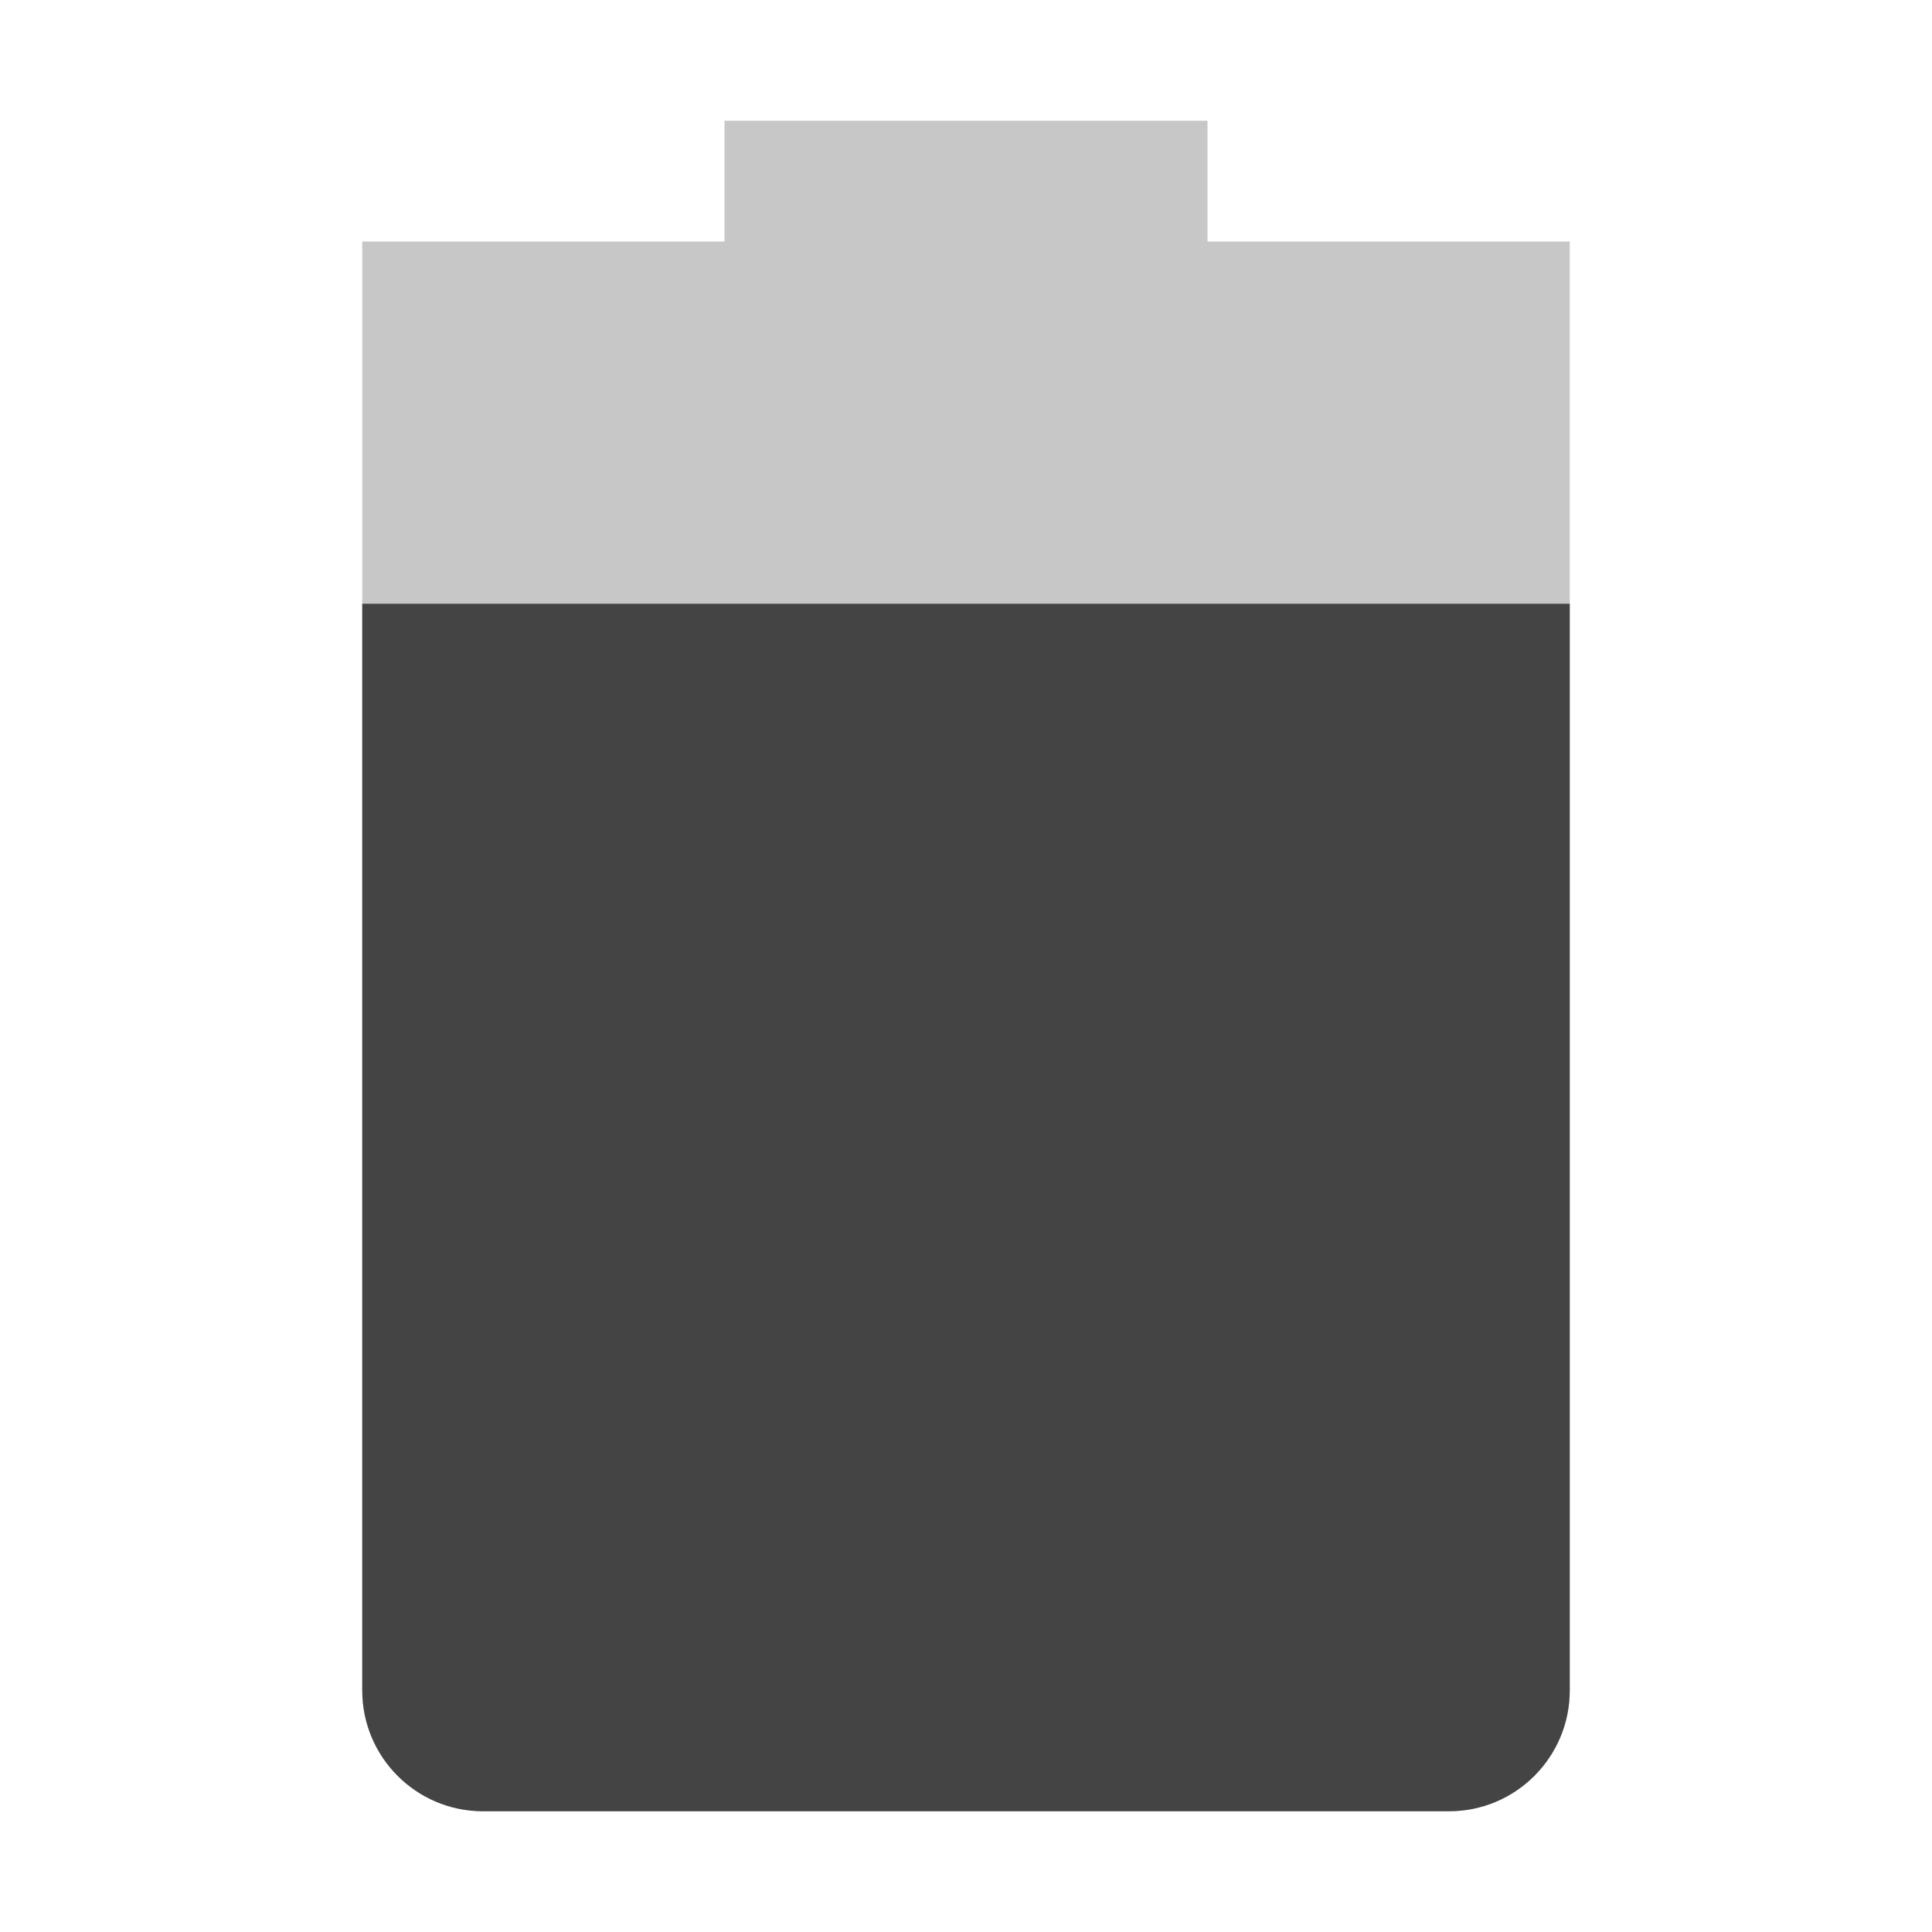
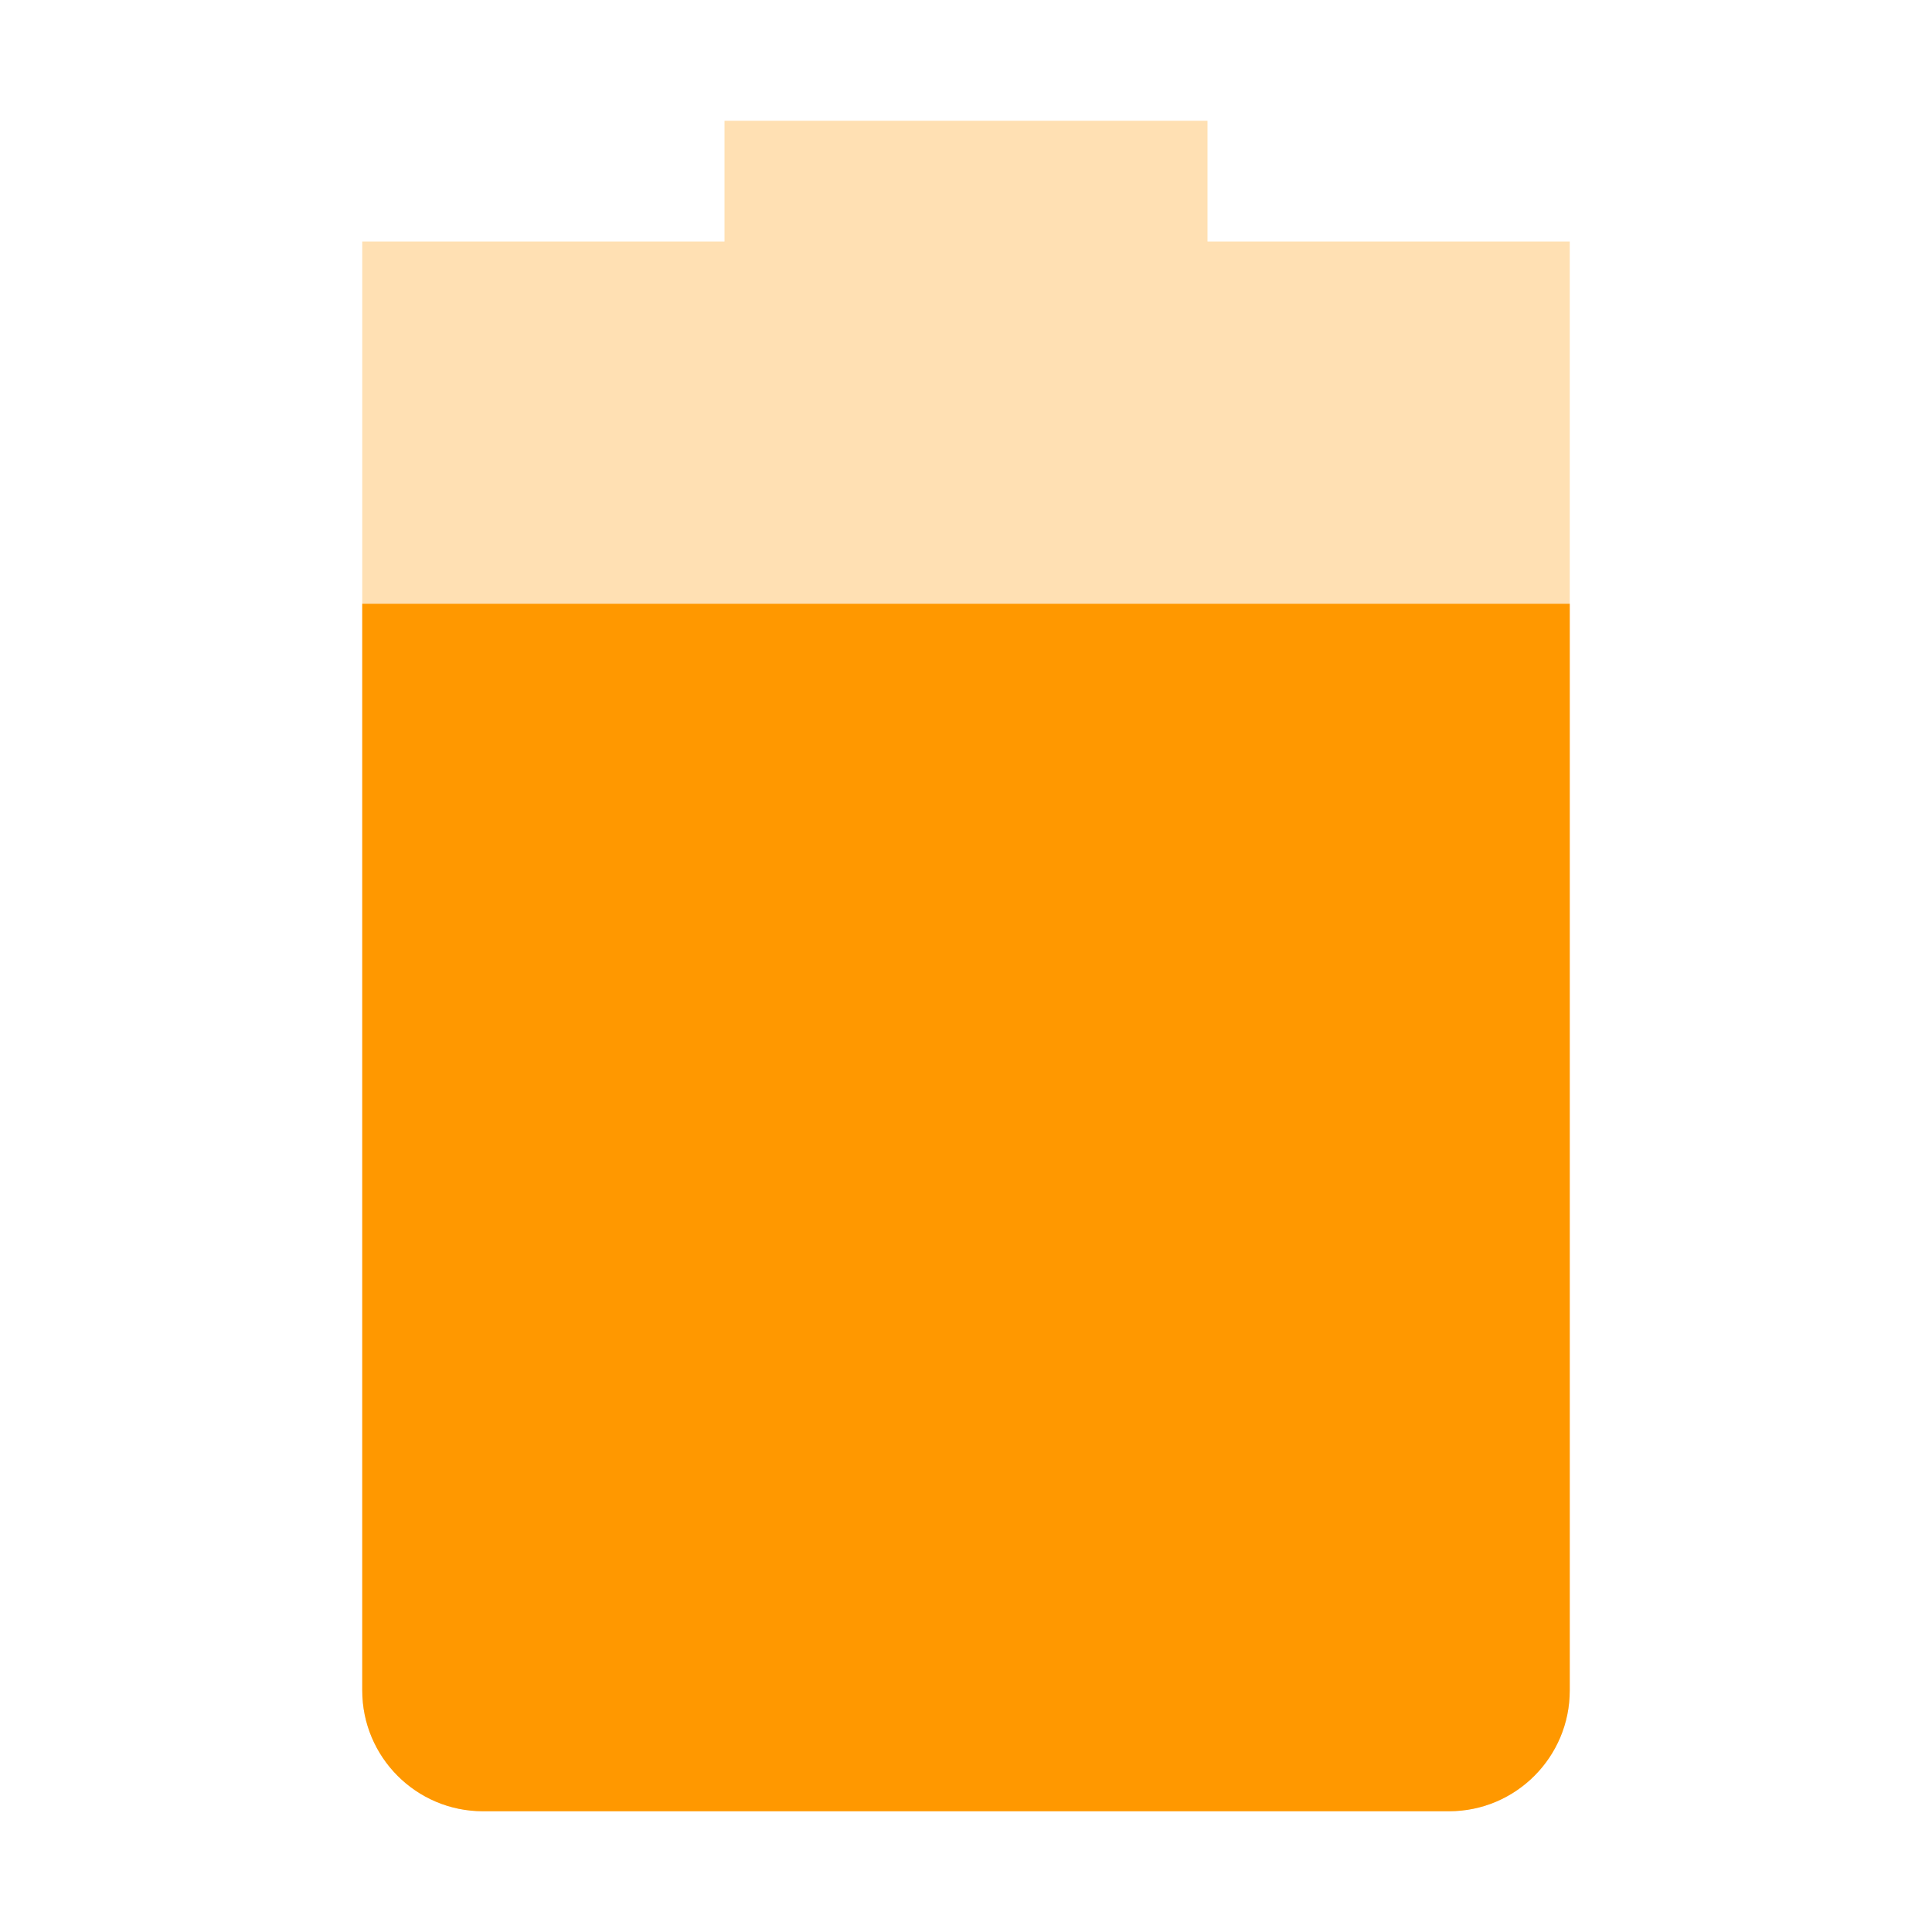
<svg xmlns="http://www.w3.org/2000/svg" width="16" height="16" version="1.1">
-   <path style="opacity:0.3;fill:#444444" d="M 6,1 V 2 H 3 V 14 C 3,14.55 3.446,15 4,15 H 12 C 12.554,15 13,14.55 13,14 V 2 H 10 V 1 Z" />
-   <path style="fill:#444444" d="M 3,5 V 14 C 3,14.55 3.446,15 4,15 H 12 C 12.554,15 13,14.55 13,14 V 5 Z" />
+   <path style="opacity:0.3;fill:#ff9800" class="warning" d="M 6,1 V 2 H 3 V 14 C 3,14.55 3.446,15 4,15 H 12 C 12.554,15 13,14.55 13,14 V 2 H 10 V 1 Z" />
+   <path style="fill:#ff9800" class="warning" d="M 3,5 V 14 C 3,14.55 3.446,15 4,15 H 12 C 12.554,15 13,14.55 13,14 V 5 Z" />
</svg>
